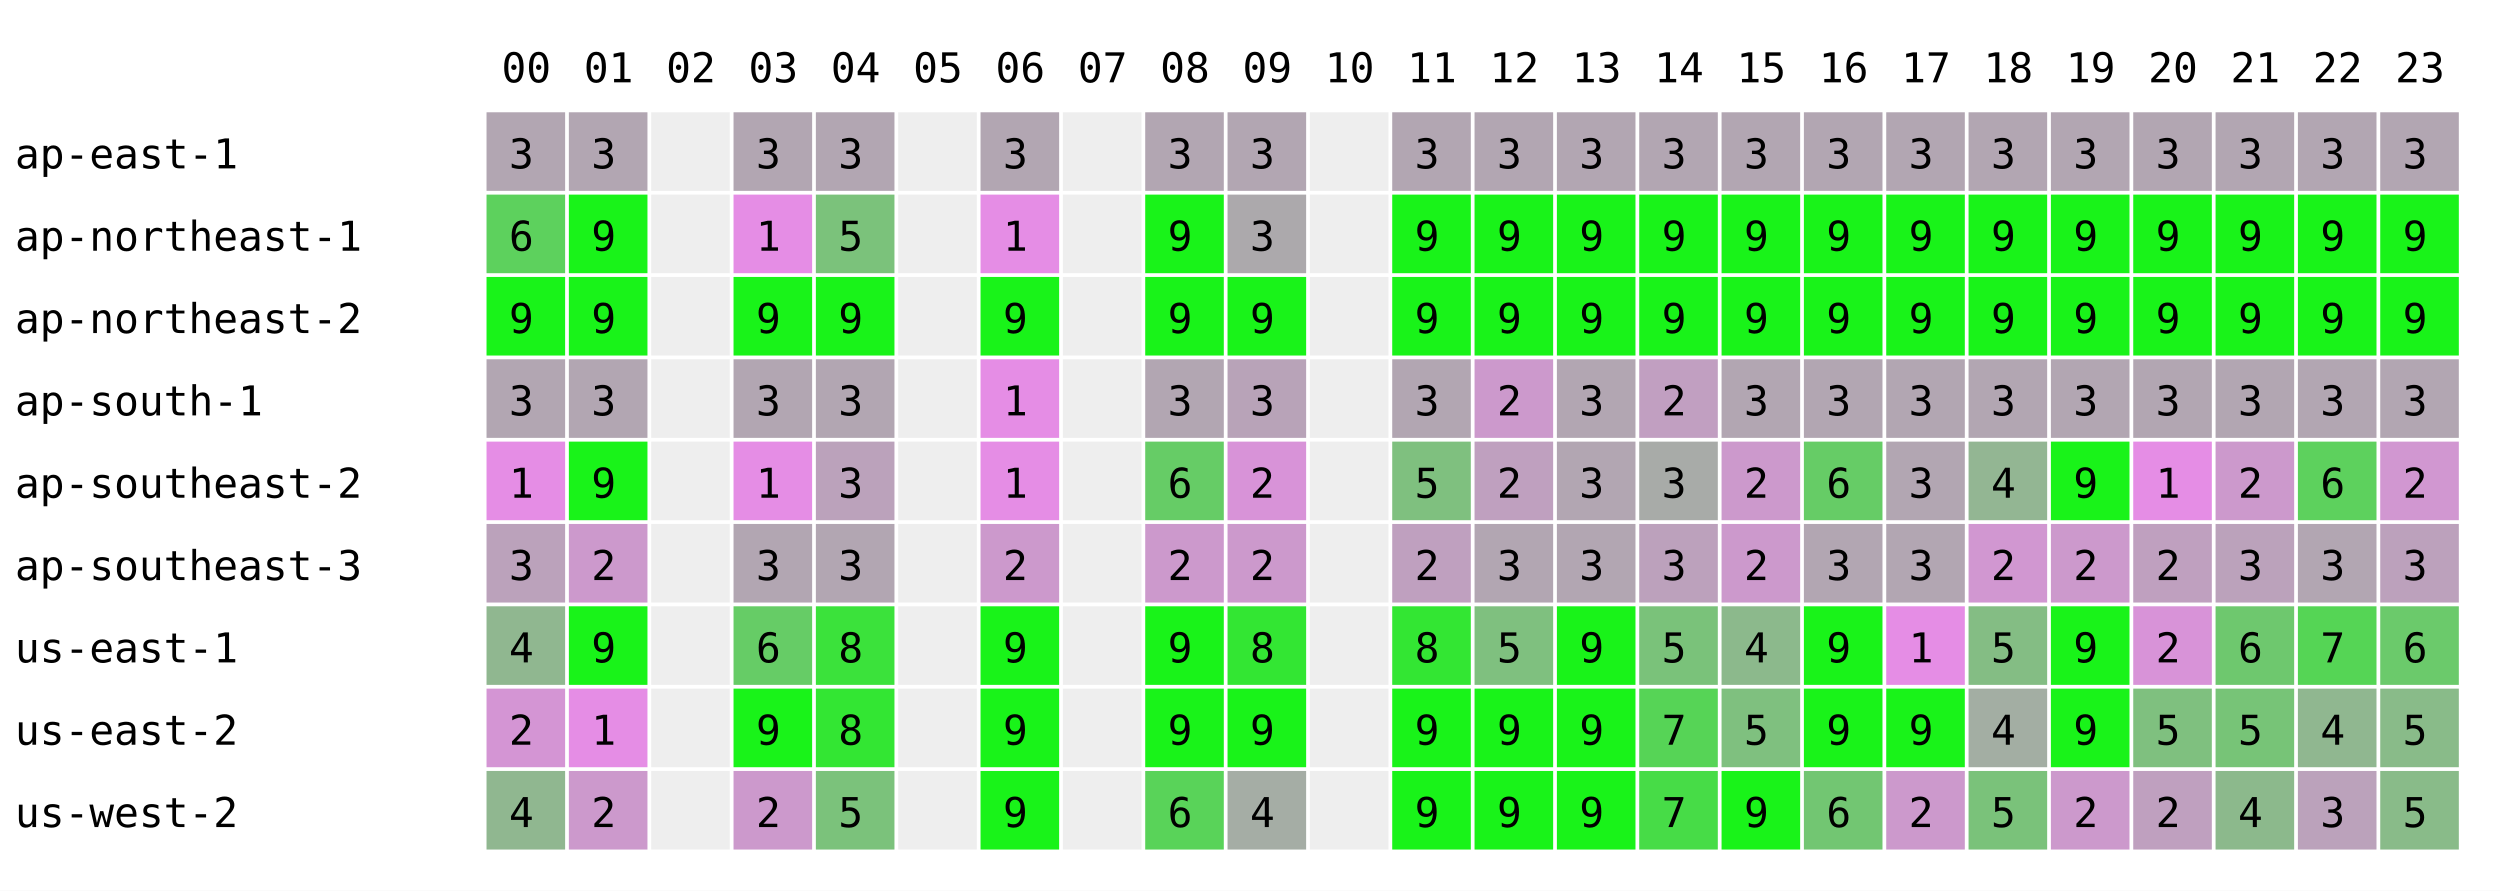
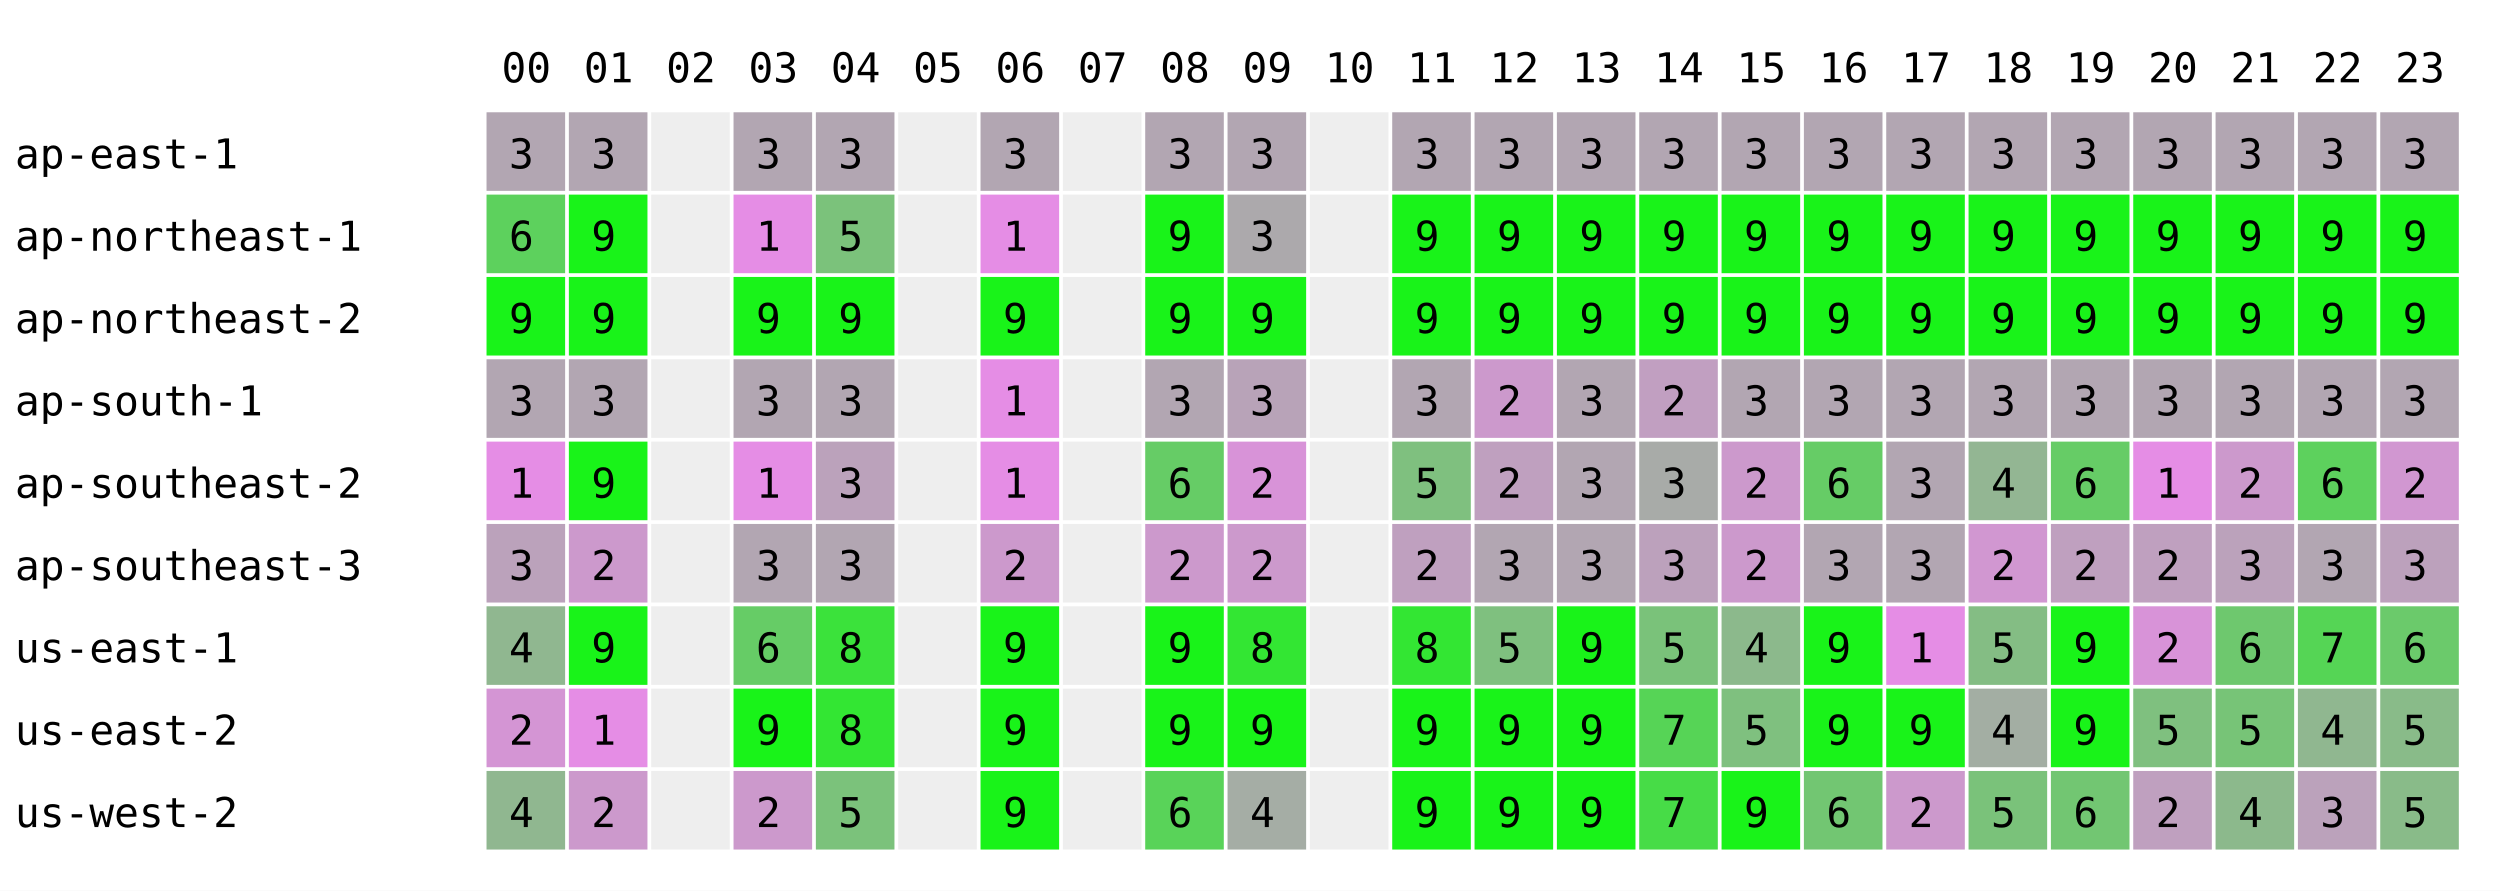
<svg xmlns="http://www.w3.org/2000/svg" width="668" height="238" font-family="monospace" font-size="11">
  <rect width="668" height="238" fill="white" />
  <text x="134" y="22">00</text>
  <text x="156" y="22">01</text>
  <text x="178" y="22">02</text>
  <text x="200" y="22">03</text>
  <text x="222" y="22">04</text>
  <text x="244" y="22">05</text>
  <text x="266" y="22">06</text>
  <text x="288" y="22">07</text>
  <text x="310" y="22">08</text>
  <text x="332" y="22">09</text>
  <text x="354" y="22">10</text>
  <text x="376" y="22">11</text>
  <text x="398" y="22">12</text>
  <text x="420" y="22">13</text>
  <text x="442" y="22">14</text>
  <text x="464" y="22">15</text>
  <text x="486" y="22">16</text>
  <text x="508" y="22">17</text>
  <text x="530" y="22">18</text>
  <text x="552" y="22">19</text>
  <text x="574" y="22">20</text>
  <text x="596" y="22">21</text>
  <text x="618" y="22">22</text>
  <text x="640" y="22">23</text>
  <text x="4" y="45">ap-east-1</text>
  <rect x="130" y="30" width="21" height="21" fill="rgb(178,166,178)" />
  <text x="136" y="45">3</text>
  <rect x="152" y="30" width="21" height="21" fill="rgb(178,166,178)" />
  <text x="158" y="45">3</text>
  <rect x="174" y="30" width="21" height="21" fill="#eeeeee" />
  <rect x="196" y="30" width="21" height="21" fill="rgb(178,166,178)" />
  <text x="202" y="45">3</text>
  <rect x="218" y="30" width="21" height="21" fill="rgb(178,166,178)" />
  <text x="224" y="45">3</text>
  <rect x="240" y="30" width="21" height="21" fill="#eeeeee" />
  <rect x="262" y="30" width="21" height="21" fill="rgb(178,166,178)" />
  <text x="268" y="45">3</text>
  <rect x="284" y="30" width="21" height="21" fill="#eeeeee" />
  <rect x="306" y="30" width="21" height="21" fill="rgb(178,166,178)" />
  <text x="312" y="45">3</text>
  <rect x="328" y="30" width="21" height="21" fill="rgb(178,166,178)" />
  <text x="334" y="45">3</text>
  <rect x="350" y="30" width="21" height="21" fill="#eeeeee" />
  <rect x="372" y="30" width="21" height="21" fill="rgb(178,166,178)" />
  <text x="378" y="45">3</text>
  <rect x="394" y="30" width="21" height="21" fill="rgb(178,166,178)" />
  <text x="400" y="45">3</text>
  <rect x="416" y="30" width="21" height="21" fill="rgb(178,166,178)" />
  <text x="422" y="45">3</text>
  <rect x="438" y="30" width="21" height="21" fill="rgb(178,166,178)" />
  <text x="444" y="45">3</text>
  <rect x="460" y="30" width="21" height="21" fill="rgb(178,166,178)" />
  <text x="466" y="45">3</text>
  <rect x="482" y="30" width="21" height="21" fill="rgb(178,166,178)" />
  <text x="488" y="45">3</text>
  <rect x="504" y="30" width="21" height="21" fill="rgb(178,166,178)" />
  <text x="510" y="45">3</text>
  <rect x="526" y="30" width="21" height="21" fill="rgb(178,166,178)" />
  <text x="532" y="45">3</text>
  <rect x="548" y="30" width="21" height="21" fill="rgb(178,166,178)" />
  <text x="554" y="45">3</text>
  <rect x="570" y="30" width="21" height="21" fill="rgb(178,166,178)" />
  <text x="576" y="45">3</text>
  <rect x="592" y="30" width="21" height="21" fill="rgb(178,166,178)" />
  <text x="598" y="45">3</text>
  <rect x="614" y="30" width="21" height="21" fill="rgb(178,166,178)" />
  <text x="620" y="45">3</text>
  <rect x="636" y="30" width="21" height="21" fill="rgb(178,166,178)" />
  <text x="642" y="45">3</text>
  <text x="4" y="67">ap-northeast-1</text>
  <rect x="130" y="52" width="21" height="21" fill="rgb(93,209,93)" />
  <text x="136" y="67">6</text>
  <rect x="152" y="52" width="21" height="21" fill="rgb(25,243,25)" />
  <text x="158" y="67">9</text>
  <rect x="174" y="52" width="21" height="21" fill="#eeeeee" />
  <rect x="196" y="52" width="21" height="21" fill="rgb(229,141,229)" />
  <text x="202" y="67">1</text>
  <rect x="218" y="52" width="21" height="21" fill="rgb(123,194,123)" />
  <text x="224" y="67">5</text>
  <rect x="240" y="52" width="21" height="21" fill="#eeeeee" />
  <rect x="262" y="52" width="21" height="21" fill="rgb(229,141,229)" />
  <text x="268" y="67">1</text>
  <rect x="284" y="52" width="21" height="21" fill="#eeeeee" />
  <rect x="306" y="52" width="21" height="21" fill="rgb(25,243,25)" />
  <text x="312" y="67">9</text>
  <rect x="328" y="52" width="21" height="21" fill="rgb(172,169,172)" />
  <text x="334" y="67">3</text>
  <rect x="350" y="52" width="21" height="21" fill="#eeeeee" />
  <rect x="372" y="52" width="21" height="21" fill="rgb(25,243,25)" />
  <text x="378" y="67">9</text>
  <rect x="394" y="52" width="21" height="21" fill="rgb(25,243,25)" />
  <text x="400" y="67">9</text>
  <rect x="416" y="52" width="21" height="21" fill="rgb(25,243,25)" />
  <text x="422" y="67">9</text>
  <rect x="438" y="52" width="21" height="21" fill="rgb(25,243,25)" />
  <text x="444" y="67">9</text>
  <rect x="460" y="52" width="21" height="21" fill="rgb(25,243,25)" />
  <text x="466" y="67">9</text>
  <rect x="482" y="52" width="21" height="21" fill="rgb(25,243,25)" />
  <text x="488" y="67">9</text>
  <rect x="504" y="52" width="21" height="21" fill="rgb(25,243,25)" />
  <text x="510" y="67">9</text>
  <rect x="526" y="52" width="21" height="21" fill="rgb(25,243,25)" />
  <text x="532" y="67">9</text>
  <rect x="548" y="52" width="21" height="21" fill="rgb(25,243,25)" />
  <text x="554" y="67">9</text>
  <rect x="570" y="52" width="21" height="21" fill="rgb(25,243,25)" />
  <text x="576" y="67">9</text>
  <rect x="592" y="52" width="21" height="21" fill="rgb(25,243,25)" />
  <text x="598" y="67">9</text>
  <rect x="614" y="52" width="21" height="21" fill="rgb(25,243,25)" />
  <text x="620" y="67">9</text>
  <rect x="636" y="52" width="21" height="21" fill="rgb(25,243,25)" />
  <text x="642" y="67">9</text>
  <text x="4" y="89">ap-northeast-2</text>
  <rect x="130" y="74" width="21" height="21" fill="rgb(25,243,25)" />
  <text x="136" y="89">9</text>
  <rect x="152" y="74" width="21" height="21" fill="rgb(25,243,25)" />
  <text x="158" y="89">9</text>
  <rect x="174" y="74" width="21" height="21" fill="#eeeeee" />
  <rect x="196" y="74" width="21" height="21" fill="rgb(25,243,25)" />
  <text x="202" y="89">9</text>
  <rect x="218" y="74" width="21" height="21" fill="rgb(25,243,25)" />
  <text x="224" y="89">9</text>
  <rect x="240" y="74" width="21" height="21" fill="#eeeeee" />
  <rect x="262" y="74" width="21" height="21" fill="rgb(25,243,25)" />
  <text x="268" y="89">9</text>
  <rect x="284" y="74" width="21" height="21" fill="#eeeeee" />
  <rect x="306" y="74" width="21" height="21" fill="rgb(25,243,25)" />
  <text x="312" y="89">9</text>
  <rect x="328" y="74" width="21" height="21" fill="rgb(25,243,25)" />
  <text x="334" y="89">9</text>
  <rect x="350" y="74" width="21" height="21" fill="#eeeeee" />
  <rect x="372" y="74" width="21" height="21" fill="rgb(25,243,25)" />
  <text x="378" y="89">9</text>
  <rect x="394" y="74" width="21" height="21" fill="rgb(25,243,25)" />
  <text x="400" y="89">9</text>
  <rect x="416" y="74" width="21" height="21" fill="rgb(25,243,25)" />
  <text x="422" y="89">9</text>
  <rect x="438" y="74" width="21" height="21" fill="rgb(25,243,25)" />
  <text x="444" y="89">9</text>
  <rect x="460" y="74" width="21" height="21" fill="rgb(25,243,25)" />
  <text x="466" y="89">9</text>
  <rect x="482" y="74" width="21" height="21" fill="rgb(25,243,25)" />
  <text x="488" y="89">9</text>
  <rect x="504" y="74" width="21" height="21" fill="rgb(25,243,25)" />
  <text x="510" y="89">9</text>
  <rect x="526" y="74" width="21" height="21" fill="rgb(25,243,25)" />
  <text x="532" y="89">9</text>
  <rect x="548" y="74" width="21" height="21" fill="rgb(25,243,25)" />
  <text x="554" y="89">9</text>
  <rect x="570" y="74" width="21" height="21" fill="rgb(25,243,25)" />
  <text x="576" y="89">9</text>
  <rect x="592" y="74" width="21" height="21" fill="rgb(25,243,25)" />
  <text x="598" y="89">9</text>
  <rect x="614" y="74" width="21" height="21" fill="rgb(25,243,25)" />
  <text x="620" y="89">9</text>
  <rect x="636" y="74" width="21" height="21" fill="rgb(25,243,25)" />
  <text x="642" y="89">9</text>
  <text x="4" y="111">ap-south-1</text>
  <rect x="130" y="96" width="21" height="21" fill="rgb(178,166,178)" />
  <text x="136" y="111">3</text>
  <rect x="152" y="96" width="21" height="21" fill="rgb(178,166,178)" />
  <text x="158" y="111">3</text>
  <rect x="174" y="96" width="21" height="21" fill="#eeeeee" />
  <rect x="196" y="96" width="21" height="21" fill="rgb(178,166,178)" />
  <text x="202" y="111">3</text>
  <rect x="218" y="96" width="21" height="21" fill="rgb(178,166,178)" />
  <text x="224" y="111">3</text>
  <rect x="240" y="96" width="21" height="21" fill="#eeeeee" />
  <rect x="262" y="96" width="21" height="21" fill="rgb(229,141,229)" />
  <text x="268" y="111">1</text>
  <rect x="284" y="96" width="21" height="21" fill="#eeeeee" />
  <rect x="306" y="96" width="21" height="21" fill="rgb(178,166,178)" />
  <text x="312" y="111">3</text>
  <rect x="328" y="96" width="21" height="21" fill="rgb(184,163,184)" />
  <text x="334" y="111">3</text>
  <rect x="350" y="96" width="21" height="21" fill="#eeeeee" />
  <rect x="372" y="96" width="21" height="21" fill="rgb(178,166,178)" />
  <text x="378" y="111">3</text>
  <rect x="394" y="96" width="21" height="21" fill="rgb(204,153,204)" />
  <text x="400" y="111">2</text>
  <rect x="416" y="96" width="21" height="21" fill="rgb(178,166,178)" />
  <text x="422" y="111">3</text>
  <rect x="438" y="96" width="21" height="21" fill="rgb(193,159,193)" />
  <text x="444" y="111">2</text>
  <rect x="460" y="96" width="21" height="21" fill="rgb(178,166,178)" />
  <text x="466" y="111">3</text>
  <rect x="482" y="96" width="21" height="21" fill="rgb(178,166,178)" />
  <text x="488" y="111">3</text>
  <rect x="504" y="96" width="21" height="21" fill="rgb(178,166,178)" />
  <text x="510" y="111">3</text>
  <rect x="526" y="96" width="21" height="21" fill="rgb(178,166,178)" />
  <text x="532" y="111">3</text>
  <rect x="548" y="96" width="21" height="21" fill="rgb(178,166,178)" />
  <text x="554" y="111">3</text>
  <rect x="570" y="96" width="21" height="21" fill="rgb(178,166,178)" />
  <text x="576" y="111">3</text>
  <rect x="592" y="96" width="21" height="21" fill="rgb(178,166,178)" />
  <text x="598" y="111">3</text>
  <rect x="614" y="96" width="21" height="21" fill="rgb(178,166,178)" />
  <text x="620" y="111">3</text>
  <rect x="636" y="96" width="21" height="21" fill="rgb(178,166,178)" />
  <text x="642" y="111">3</text>
  <text x="4" y="133">ap-southeast-2</text>
  <rect x="130" y="118" width="21" height="21" fill="rgb(229,141,229)" />
  <text x="136" y="133">1</text>
  <rect x="152" y="118" width="21" height="21" fill="rgb(25,243,25)" />
  <text x="158" y="133">9</text>
  <rect x="174" y="118" width="21" height="21" fill="#eeeeee" />
  <rect x="196" y="118" width="21" height="21" fill="rgb(229,141,229)" />
  <text x="202" y="133">1</text>
  <rect x="218" y="118" width="21" height="21" fill="rgb(187,162,187)" />
  <text x="224" y="133">3</text>
  <rect x="240" y="118" width="21" height="21" fill="#eeeeee" />
  <rect x="262" y="118" width="21" height="21" fill="rgb(229,141,229)" />
  <text x="268" y="133">1</text>
  <rect x="284" y="118" width="21" height="21" fill="#eeeeee" />
  <rect x="306" y="118" width="21" height="21" fill="rgb(102,204,102)" />
  <text x="312" y="133">6</text>
  <rect x="328" y="118" width="21" height="21" fill="rgb(216,147,216)" />
  <text x="334" y="133">2</text>
  <rect x="350" y="118" width="21" height="21" fill="#eeeeee" />
  <rect x="372" y="118" width="21" height="21" fill="rgb(127,192,127)" />
  <text x="378" y="133">5</text>
  <rect x="394" y="118" width="21" height="21" fill="rgb(191,160,191)" />
  <text x="400" y="133">2</text>
  <rect x="416" y="118" width="21" height="21" fill="rgb(178,166,178)" />
  <text x="422" y="133">3</text>
  <rect x="438" y="118" width="21" height="21" fill="rgb(168,171,168)" />
  <text x="444" y="133">3</text>
  <rect x="460" y="118" width="21" height="21" fill="rgb(204,153,204)" />
  <text x="466" y="133">2</text>
  <rect x="482" y="118" width="21" height="21" fill="rgb(102,204,102)" />
  <text x="488" y="133">6</text>
  <rect x="504" y="118" width="21" height="21" fill="rgb(178,166,178)" />
  <text x="510" y="133">3</text>
  <rect x="526" y="118" width="21" height="21" fill="rgb(147,182,147)" />
  <text x="532" y="133">4</text>
-   <rect x="548" y="118" width="21" height="21" fill="rgb(25,243,25)" />
-   <text x="554" y="133">9</text>
+   <rect x="548" y="118" width="21" height="21" fill="rgb(102,204,102)" />
+   <text x="554" y="133">6</text>
  <rect x="570" y="118" width="21" height="21" fill="rgb(229,141,229)" />
  <text x="576" y="133">1</text>
  <rect x="592" y="118" width="21" height="21" fill="rgb(204,153,204)" />
  <text x="598" y="133">2</text>
  <rect x="614" y="118" width="21" height="21" fill="rgb(93,209,93)" />
  <text x="620" y="133">6</text>
  <rect x="636" y="118" width="21" height="21" fill="rgb(209,151,209)" />
  <text x="642" y="133">2</text>
  <text x="4" y="155">ap-southeast-3</text>
  <rect x="130" y="140" width="21" height="21" fill="rgb(187,162,187)" />
  <text x="136" y="155">3</text>
  <rect x="152" y="140" width="21" height="21" fill="rgb(204,153,204)" />
  <text x="158" y="155">2</text>
  <rect x="174" y="140" width="21" height="21" fill="#eeeeee" />
  <rect x="196" y="140" width="21" height="21" fill="rgb(178,166,178)" />
  <text x="202" y="155">3</text>
  <rect x="218" y="140" width="21" height="21" fill="rgb(178,166,178)" />
  <text x="224" y="155">3</text>
  <rect x="240" y="140" width="21" height="21" fill="#eeeeee" />
  <rect x="262" y="140" width="21" height="21" fill="rgb(204,153,204)" />
  <text x="268" y="155">2</text>
  <rect x="284" y="140" width="21" height="21" fill="#eeeeee" />
  <rect x="306" y="140" width="21" height="21" fill="rgb(204,153,204)" />
  <text x="312" y="155">2</text>
  <rect x="328" y="140" width="21" height="21" fill="rgb(204,153,204)" />
  <text x="334" y="155">2</text>
  <rect x="350" y="140" width="21" height="21" fill="#eeeeee" />
  <rect x="372" y="140" width="21" height="21" fill="rgb(191,160,191)" />
  <text x="378" y="155">2</text>
  <rect x="394" y="140" width="21" height="21" fill="rgb(178,166,178)" />
  <text x="400" y="155">3</text>
  <rect x="416" y="140" width="21" height="21" fill="rgb(178,166,178)" />
  <text x="422" y="155">3</text>
  <rect x="438" y="140" width="21" height="21" fill="rgb(188,161,188)" />
  <text x="444" y="155">3</text>
  <rect x="460" y="140" width="21" height="21" fill="rgb(204,153,204)" />
  <text x="466" y="155">2</text>
  <rect x="482" y="140" width="21" height="21" fill="rgb(178,166,178)" />
  <text x="488" y="155">3</text>
  <rect x="504" y="140" width="21" height="21" fill="rgb(178,166,178)" />
  <text x="510" y="155">3</text>
  <rect x="526" y="140" width="21" height="21" fill="rgb(209,151,209)" />
  <text x="532" y="155">2</text>
-   <rect x="548" y="140" width="21" height="21" fill="rgb(204,153,204)" />
+   <rect x="548" y="140" width="21" height="21" fill="rgb(191,160,191)" />
  <text x="554" y="155">2</text>
  <rect x="570" y="140" width="21" height="21" fill="rgb(191,160,191)" />
  <text x="576" y="155">2</text>
  <rect x="592" y="140" width="21" height="21" fill="rgb(187,162,187)" />
  <text x="598" y="155">3</text>
  <rect x="614" y="140" width="21" height="21" fill="rgb(178,166,178)" />
  <text x="620" y="155">3</text>
  <rect x="636" y="140" width="21" height="21" fill="rgb(188,161,188)" />
  <text x="642" y="155">3</text>
  <text x="4" y="177">us-east-1</text>
  <rect x="130" y="162" width="21" height="21" fill="rgb(144,183,144)" />
  <text x="136" y="177">4</text>
  <rect x="152" y="162" width="21" height="21" fill="rgb(25,243,25)" />
  <text x="158" y="177">9</text>
  <rect x="174" y="162" width="21" height="21" fill="#eeeeee" />
  <rect x="196" y="162" width="21" height="21" fill="rgb(102,204,102)" />
  <text x="202" y="177">6</text>
  <rect x="218" y="162" width="21" height="21" fill="rgb(59,226,59)" />
  <text x="224" y="177">8</text>
  <rect x="240" y="162" width="21" height="21" fill="#eeeeee" />
  <rect x="262" y="162" width="21" height="21" fill="rgb(25,243,25)" />
  <text x="268" y="177">9</text>
  <rect x="284" y="162" width="21" height="21" fill="#eeeeee" />
  <rect x="306" y="162" width="21" height="21" fill="rgb(25,243,25)" />
  <text x="312" y="177">9</text>
  <rect x="328" y="162" width="21" height="21" fill="rgb(51,230,51)" />
  <text x="334" y="177">8</text>
  <rect x="350" y="162" width="21" height="21" fill="#eeeeee" />
  <rect x="372" y="162" width="21" height="21" fill="rgb(51,230,51)" />
  <text x="378" y="177">8</text>
  <rect x="394" y="162" width="21" height="21" fill="rgb(127,192,127)" />
  <text x="400" y="177">5</text>
  <rect x="416" y="162" width="21" height="21" fill="rgb(25,243,25)" />
  <text x="422" y="177">9</text>
  <rect x="438" y="162" width="21" height="21" fill="rgb(122,194,122)" />
  <text x="444" y="177">5</text>
  <rect x="460" y="162" width="21" height="21" fill="rgb(140,185,140)" />
  <text x="466" y="177">4</text>
  <rect x="482" y="162" width="21" height="21" fill="rgb(25,243,25)" />
  <text x="488" y="177">9</text>
  <rect x="504" y="162" width="21" height="21" fill="rgb(229,141,229)" />
  <text x="510" y="177">1</text>
  <rect x="526" y="162" width="21" height="21" fill="rgb(132,189,132)" />
  <text x="532" y="177">5</text>
  <rect x="548" y="162" width="21" height="21" fill="rgb(25,243,25)" />
  <text x="554" y="177">9</text>
  <rect x="570" y="162" width="21" height="21" fill="rgb(216,147,216)" />
  <text x="576" y="177">2</text>
  <rect x="592" y="162" width="21" height="21" fill="rgb(110,200,110)" />
  <text x="598" y="177">6</text>
  <rect x="614" y="162" width="21" height="21" fill="rgb(85,213,85)" />
  <text x="620" y="177">7</text>
  <rect x="636" y="162" width="21" height="21" fill="rgb(107,202,107)" />
  <text x="642" y="177">6</text>
  <text x="4" y="199">us-east-2</text>
  <rect x="130" y="184" width="21" height="21" fill="rgb(212,149,212)" />
  <text x="136" y="199">2</text>
  <rect x="152" y="184" width="21" height="21" fill="rgb(229,141,229)" />
  <text x="158" y="199">1</text>
  <rect x="174" y="184" width="21" height="21" fill="#eeeeee" />
  <rect x="196" y="184" width="21" height="21" fill="rgb(25,243,25)" />
  <text x="202" y="199">9</text>
  <rect x="218" y="184" width="21" height="21" fill="rgb(51,230,51)" />
  <text x="224" y="199">8</text>
  <rect x="240" y="184" width="21" height="21" fill="#eeeeee" />
  <rect x="262" y="184" width="21" height="21" fill="rgb(25,243,25)" />
  <text x="268" y="199">9</text>
  <rect x="284" y="184" width="21" height="21" fill="#eeeeee" />
  <rect x="306" y="184" width="21" height="21" fill="rgb(25,243,25)" />
  <text x="312" y="199">9</text>
  <rect x="328" y="184" width="21" height="21" fill="rgb(25,243,25)" />
  <text x="334" y="199">9</text>
  <rect x="350" y="184" width="21" height="21" fill="#eeeeee" />
  <rect x="372" y="184" width="21" height="21" fill="rgb(25,243,25)" />
  <text x="378" y="199">9</text>
  <rect x="394" y="184" width="21" height="21" fill="rgb(25,243,25)" />
  <text x="400" y="199">9</text>
  <rect x="416" y="184" width="21" height="21" fill="rgb(25,243,25)" />
  <text x="422" y="199">9</text>
  <rect x="438" y="184" width="21" height="21" fill="rgb(86,212,86)" />
  <text x="444" y="199">7</text>
  <rect x="460" y="184" width="21" height="21" fill="rgb(127,192,127)" />
  <text x="466" y="199">5</text>
  <rect x="482" y="184" width="21" height="21" fill="rgb(25,243,25)" />
  <text x="488" y="199">9</text>
  <rect x="504" y="184" width="21" height="21" fill="rgb(25,243,25)" />
  <text x="510" y="199">9</text>
  <rect x="526" y="184" width="21" height="21" fill="rgb(163,174,163)" />
  <text x="532" y="199">4</text>
  <rect x="548" y="184" width="21" height="21" fill="rgb(25,243,25)" />
  <text x="554" y="199">9</text>
  <rect x="570" y="184" width="21" height="21" fill="rgb(127,192,127)" />
  <text x="576" y="199">5</text>
  <rect x="592" y="184" width="21" height="21" fill="rgb(119,196,119)" />
  <text x="598" y="199">5</text>
  <rect x="614" y="184" width="21" height="21" fill="rgb(144,183,144)" />
  <text x="620" y="199">4</text>
  <rect x="636" y="184" width="21" height="21" fill="rgb(137,187,137)" />
  <text x="642" y="199">5</text>
  <text x="4" y="221">us-west-2</text>
  <rect x="130" y="206" width="21" height="21" fill="rgb(144,183,144)" />
  <text x="136" y="221">4</text>
  <rect x="152" y="206" width="21" height="21" fill="rgb(204,153,204)" />
  <text x="158" y="221">2</text>
  <rect x="174" y="206" width="21" height="21" fill="#eeeeee" />
  <rect x="196" y="206" width="21" height="21" fill="rgb(204,153,204)" />
  <text x="202" y="221">2</text>
  <rect x="218" y="206" width="21" height="21" fill="rgb(123,194,123)" />
  <text x="224" y="221">5</text>
  <rect x="240" y="206" width="21" height="21" fill="#eeeeee" />
  <rect x="262" y="206" width="21" height="21" fill="rgb(25,243,25)" />
  <text x="268" y="221">9</text>
  <rect x="284" y="206" width="21" height="21" fill="#eeeeee" />
  <rect x="306" y="206" width="21" height="21" fill="rgb(89,211,89)" />
  <text x="312" y="221">6</text>
  <rect x="328" y="206" width="21" height="21" fill="rgb(165,173,165)" />
  <text x="334" y="221">4</text>
  <rect x="350" y="206" width="21" height="21" fill="#eeeeee" />
  <rect x="372" y="206" width="21" height="21" fill="rgb(25,243,25)" />
  <text x="378" y="221">9</text>
  <rect x="394" y="206" width="21" height="21" fill="rgb(25,243,25)" />
  <text x="400" y="221">9</text>
  <rect x="416" y="206" width="21" height="21" fill="rgb(25,243,25)" />
  <text x="422" y="221">9</text>
  <rect x="438" y="206" width="21" height="21" fill="rgb(71,220,71)" />
  <text x="444" y="221">7</text>
  <rect x="460" y="206" width="21" height="21" fill="rgb(25,243,25)" />
  <text x="466" y="221">9</text>
  <rect x="482" y="206" width="21" height="21" fill="rgb(114,198,114)" />
  <text x="488" y="221">6</text>
  <rect x="504" y="206" width="21" height="21" fill="rgb(204,153,204)" />
  <text x="510" y="221">2</text>
  <rect x="526" y="206" width="21" height="21" fill="rgb(122,194,122)" />
  <text x="532" y="221">5</text>
-   <rect x="548" y="206" width="21" height="21" fill="rgb(204,153,204)" />
-   <text x="554" y="221">2</text>
+   <rect x="548" y="206" width="21" height="21" fill="rgb(114,198,114)" />
+   <text x="554" y="221">6</text>
  <rect x="570" y="206" width="21" height="21" fill="rgb(191,160,191)" />
  <text x="576" y="221">2</text>
  <rect x="592" y="206" width="21" height="21" fill="rgb(140,185,140)" />
  <text x="598" y="221">4</text>
  <rect x="614" y="206" width="21" height="21" fill="rgb(187,162,187)" />
  <text x="620" y="221">3</text>
  <rect x="636" y="206" width="21" height="21" fill="rgb(137,187,137)" />
  <text x="642" y="221">5</text>
</svg>
